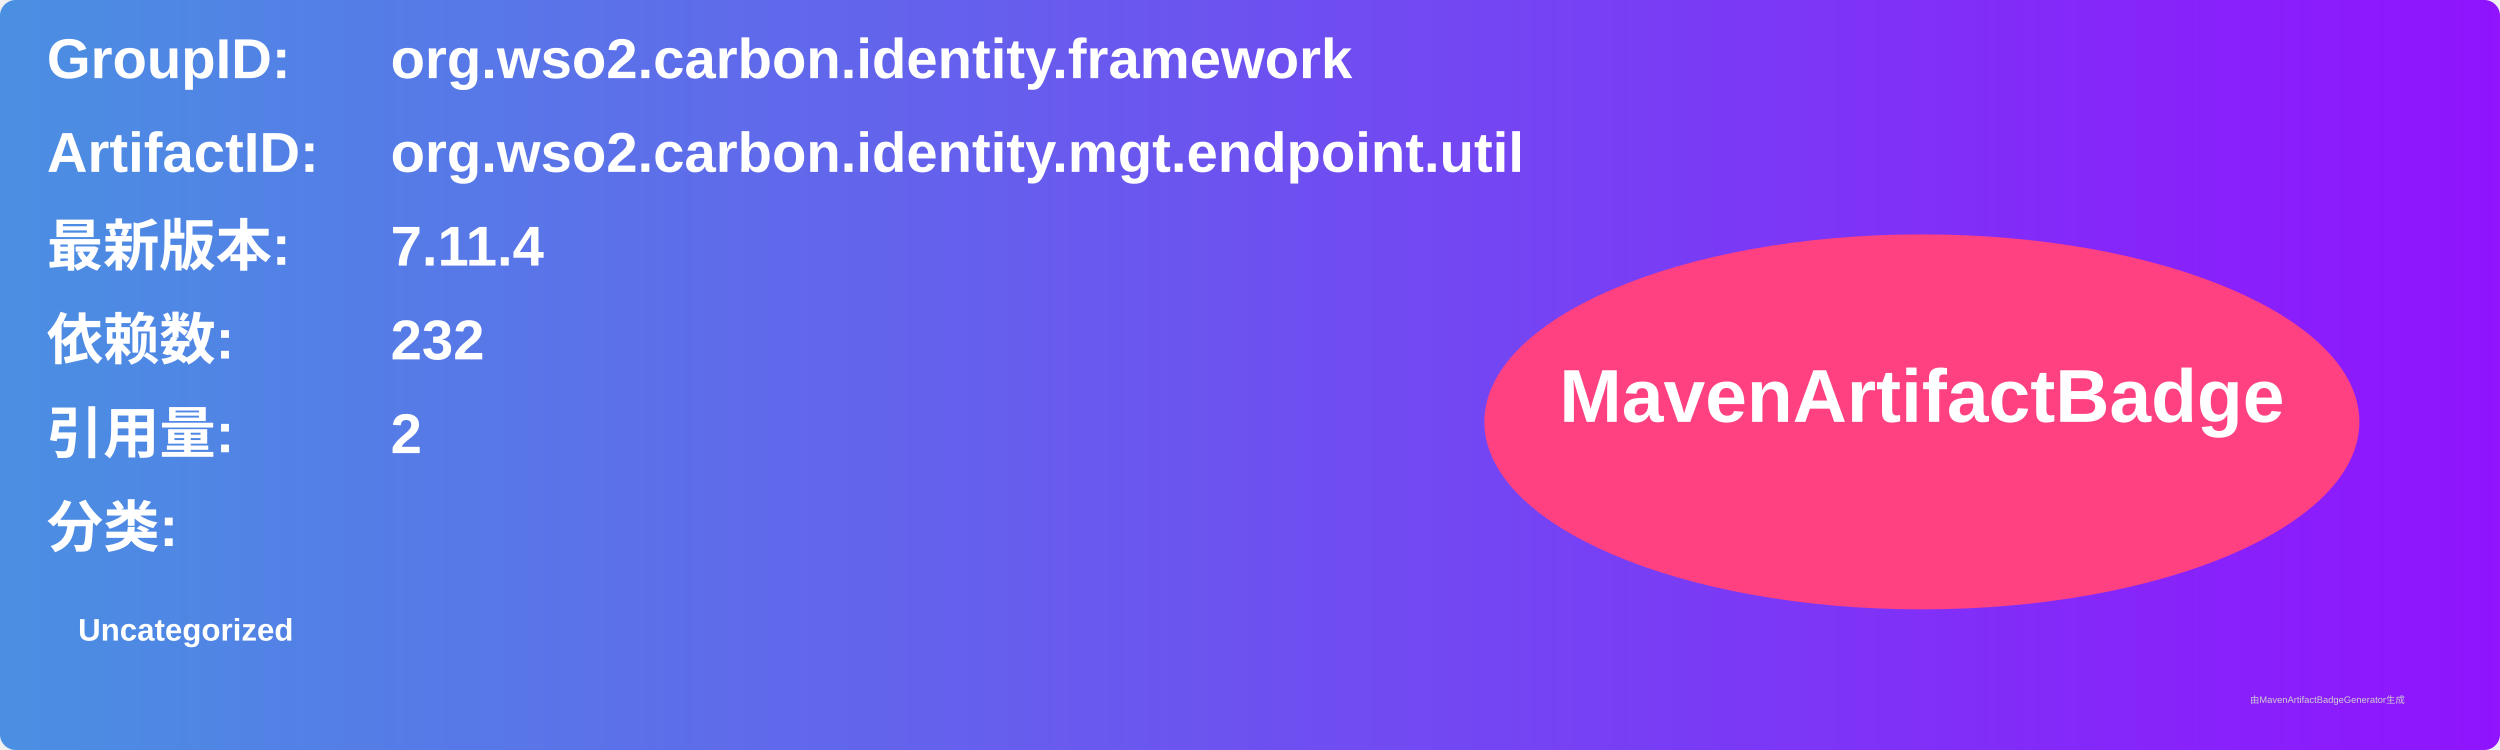
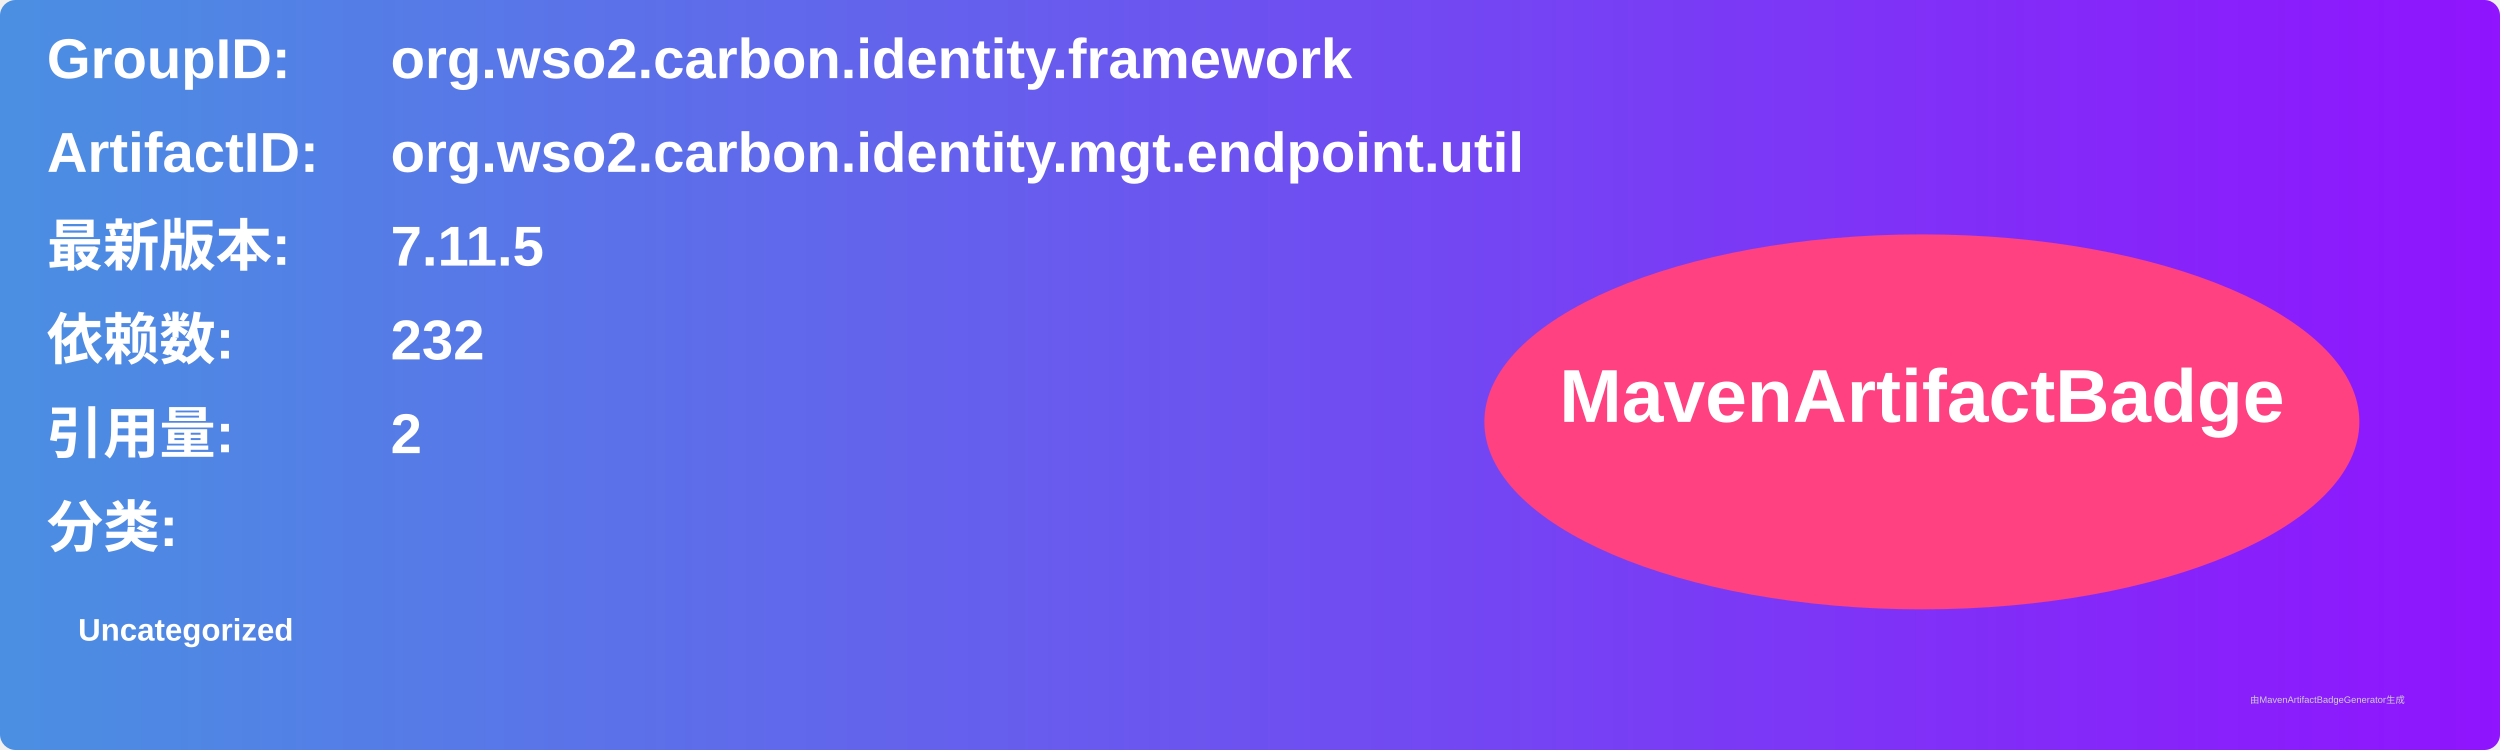
<svg xmlns="http://www.w3.org/2000/svg" width="800" height="240" viewBox="0 0 800 240">
  <linearGradient id="grad" x1="0%" y1="0%" x2="100%" y2="0%">
    <stop offset="0%" stop-color="#4a90e2" />
    <stop offset="100%" stop-color="#9013fe" />
  </linearGradient>
  <rect width="100%" height="100%" rx="5" ry="5" fill="url(#grad)" />
  <g transform="translate(15, 15)">
    <text x="0" y="10" font-family="Arial" font-size="18" fill="white" font-weight="bold" width="260">GroupID:</text>
    <text x="110" y="10" font-family="Arial" font-size="18" fill="white" font-weight="bold" width="460">org.wso2.carbon.identity.framework</text>
    <text x="0" y="40" font-family="Arial" font-size="18" fill="white" font-weight="bold" width="260">ArtifactID:</text>
    <text x="110" y="40" font-family="Arial" font-size="18" fill="white" font-weight="bold" width="460">org.wso2.carbon.identity.mgt.endpoint.util</text>
    <text x="0" y="70" font-family="Arial" font-size="18" fill="white" font-weight="bold">最新版本:</text>
    <text x="110" y="70" font-family="Arial" font-size="18" fill="white" font-weight="bold">
-       <tspan font-weight="bold">7.11.4</tspan>
+       <tspan font-weight="bold">7.11.5</tspan>
    </text>
    <text x="0" y="100" font-family="Arial" font-size="18" fill="white" font-weight="bold">依赖数: </text>
    <text x="110" y="100" font-family="Arial" font-size="18" fill="white">
      <tspan font-weight="bold">232</tspan>
    </text>
    <text x="0" y="130" font-family="Arial" font-size="18" fill="white" font-weight="bold">引用量: </text>
    <text x="110" y="130" font-family="Arial" font-size="18" fill="white">
      <tspan font-weight="bold">2</tspan>
    </text>
    <text x="0" y="160" font-family="Arial" font-size="18" fill="white" font-weight="bold">分类:</text>
    <text x="10" y="190" font-family="Arial" font-size="10" fill="white">
      <tspan font-weight="bold">Uncategorized</tspan>
    </text>
    <ellipse cx="600" cy="120" rx="140" ry="60" fill="#ff4081" />
    <text x="600" y="120" text-anchor="middle" font-family="Arial" font-size="24" fill="white" font-weight="bold">MavenArtifactBadge</text>
  </g>
  <text x="720" y="225" font-family="Arial" font-size="3" fill="#d0d0d0">由MavenArtifactBadgeGenerator生成</text>
</svg>
